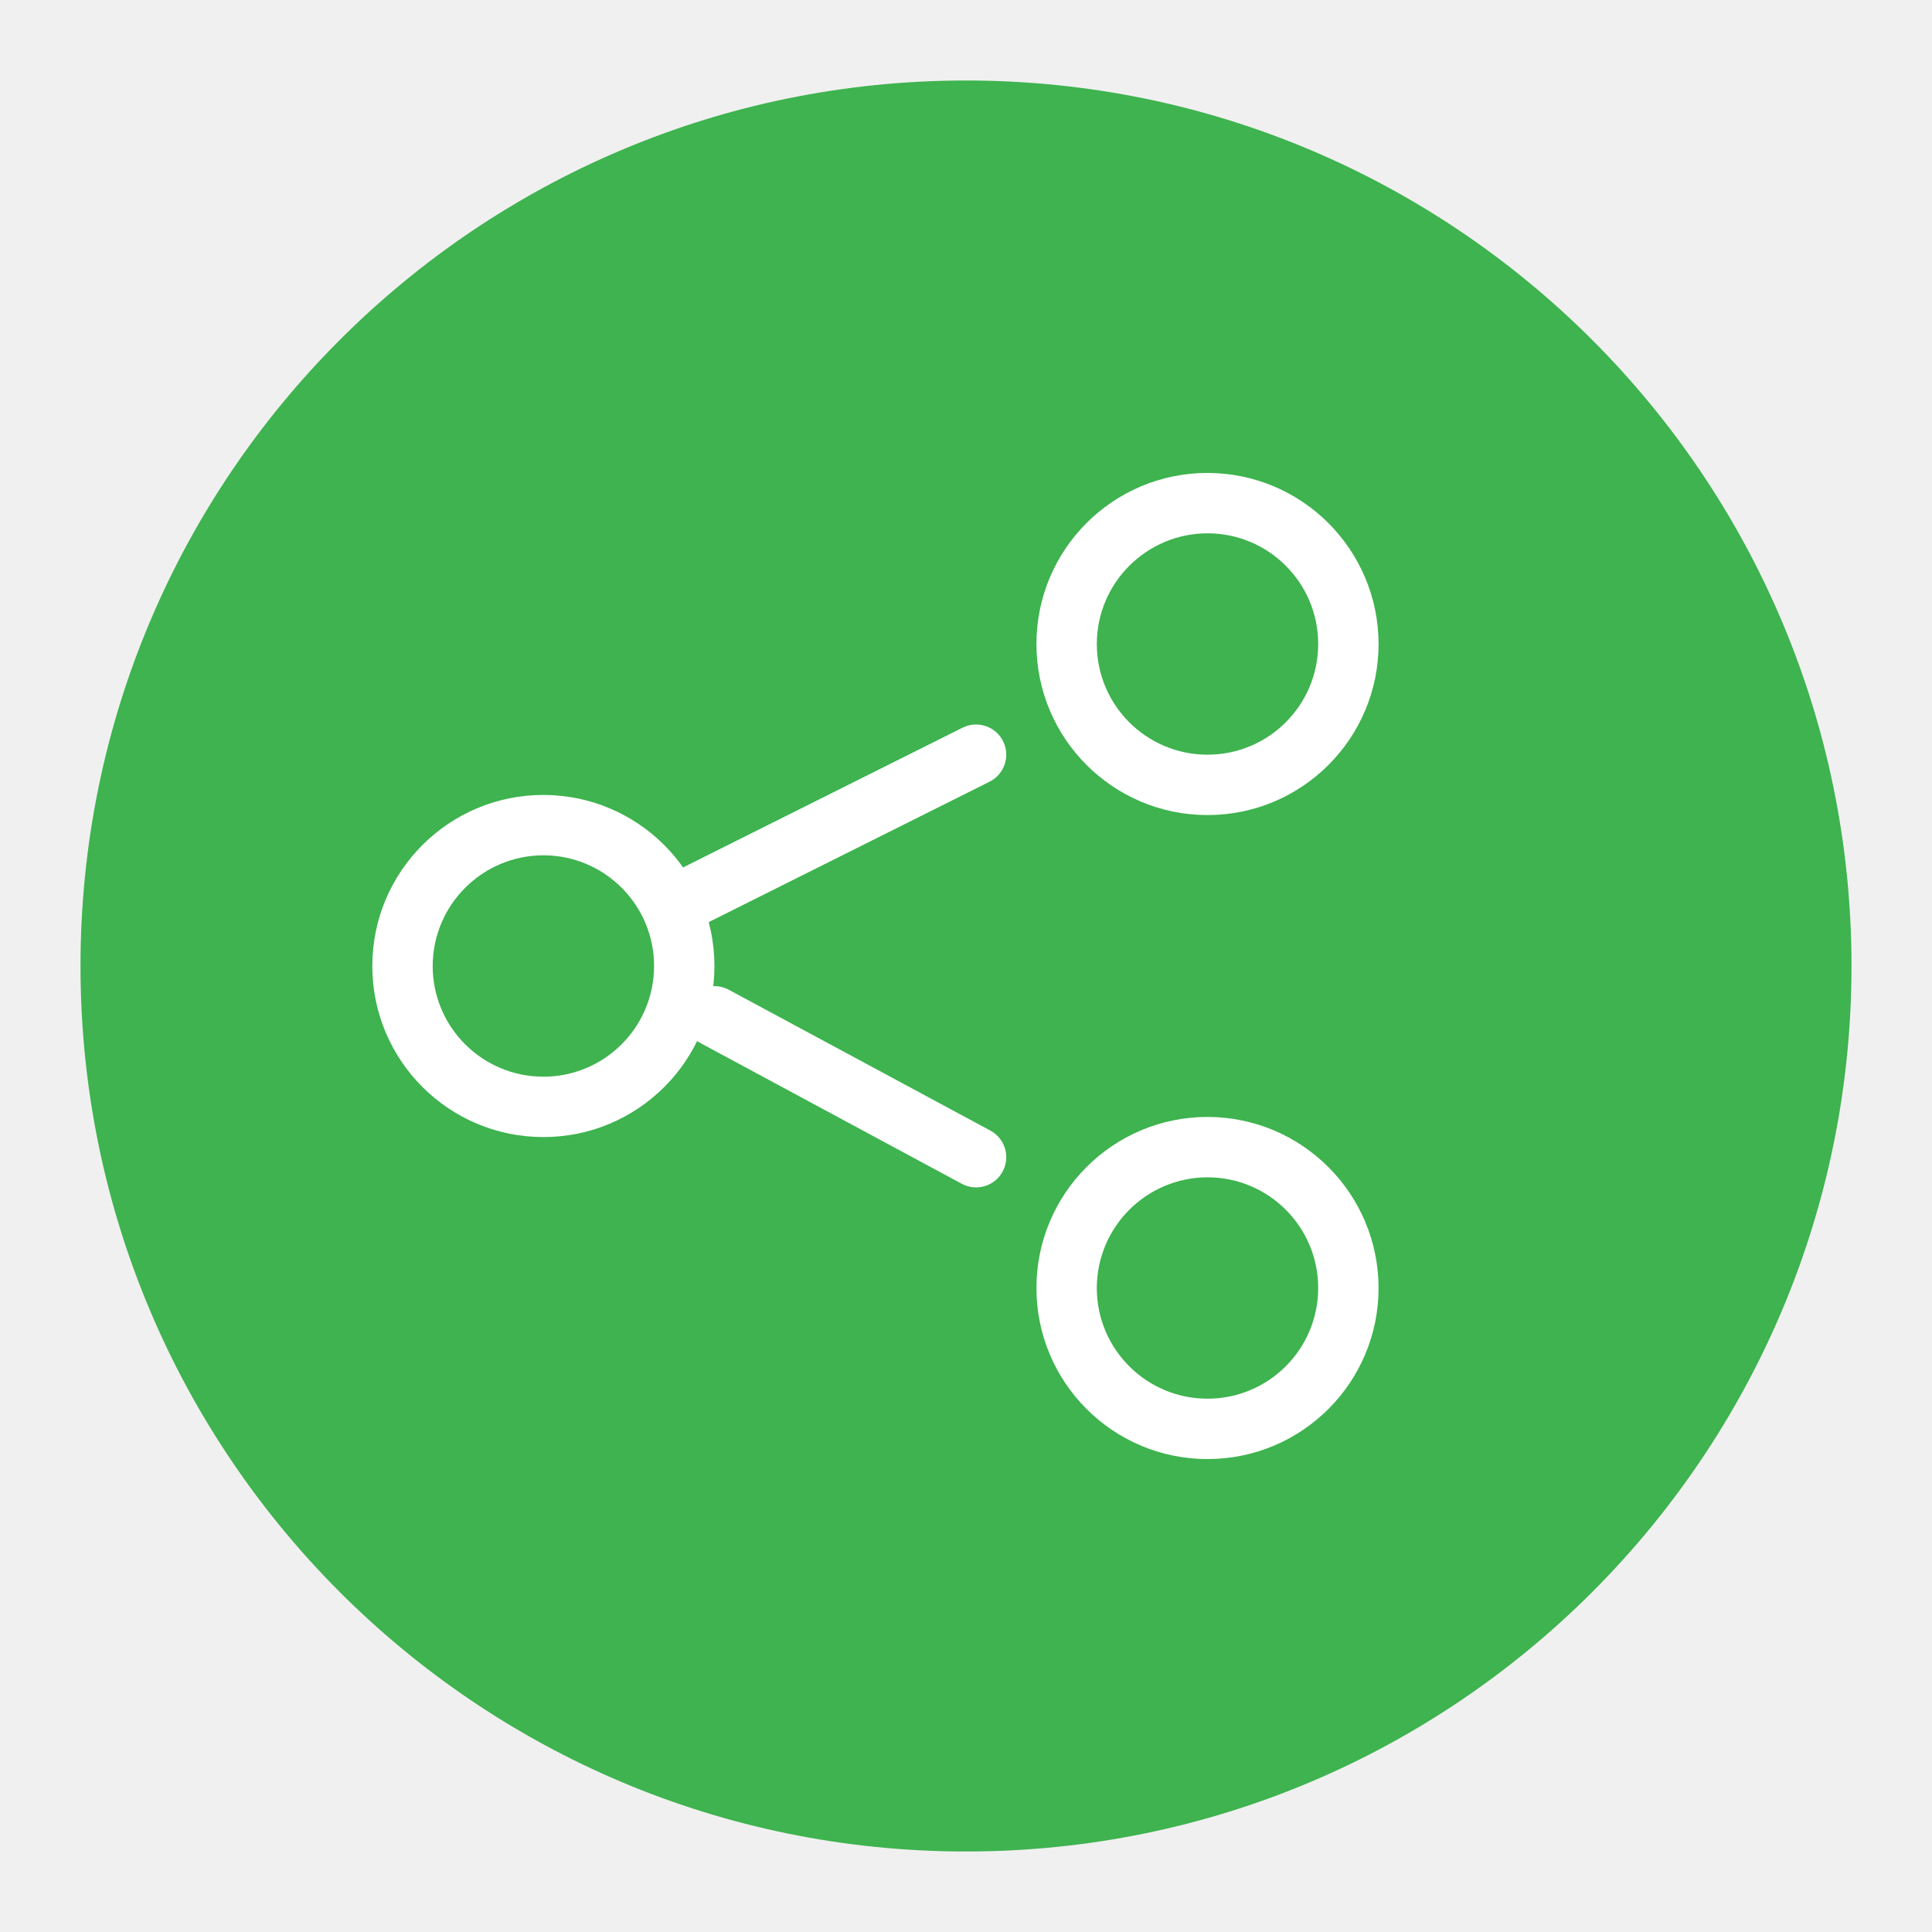
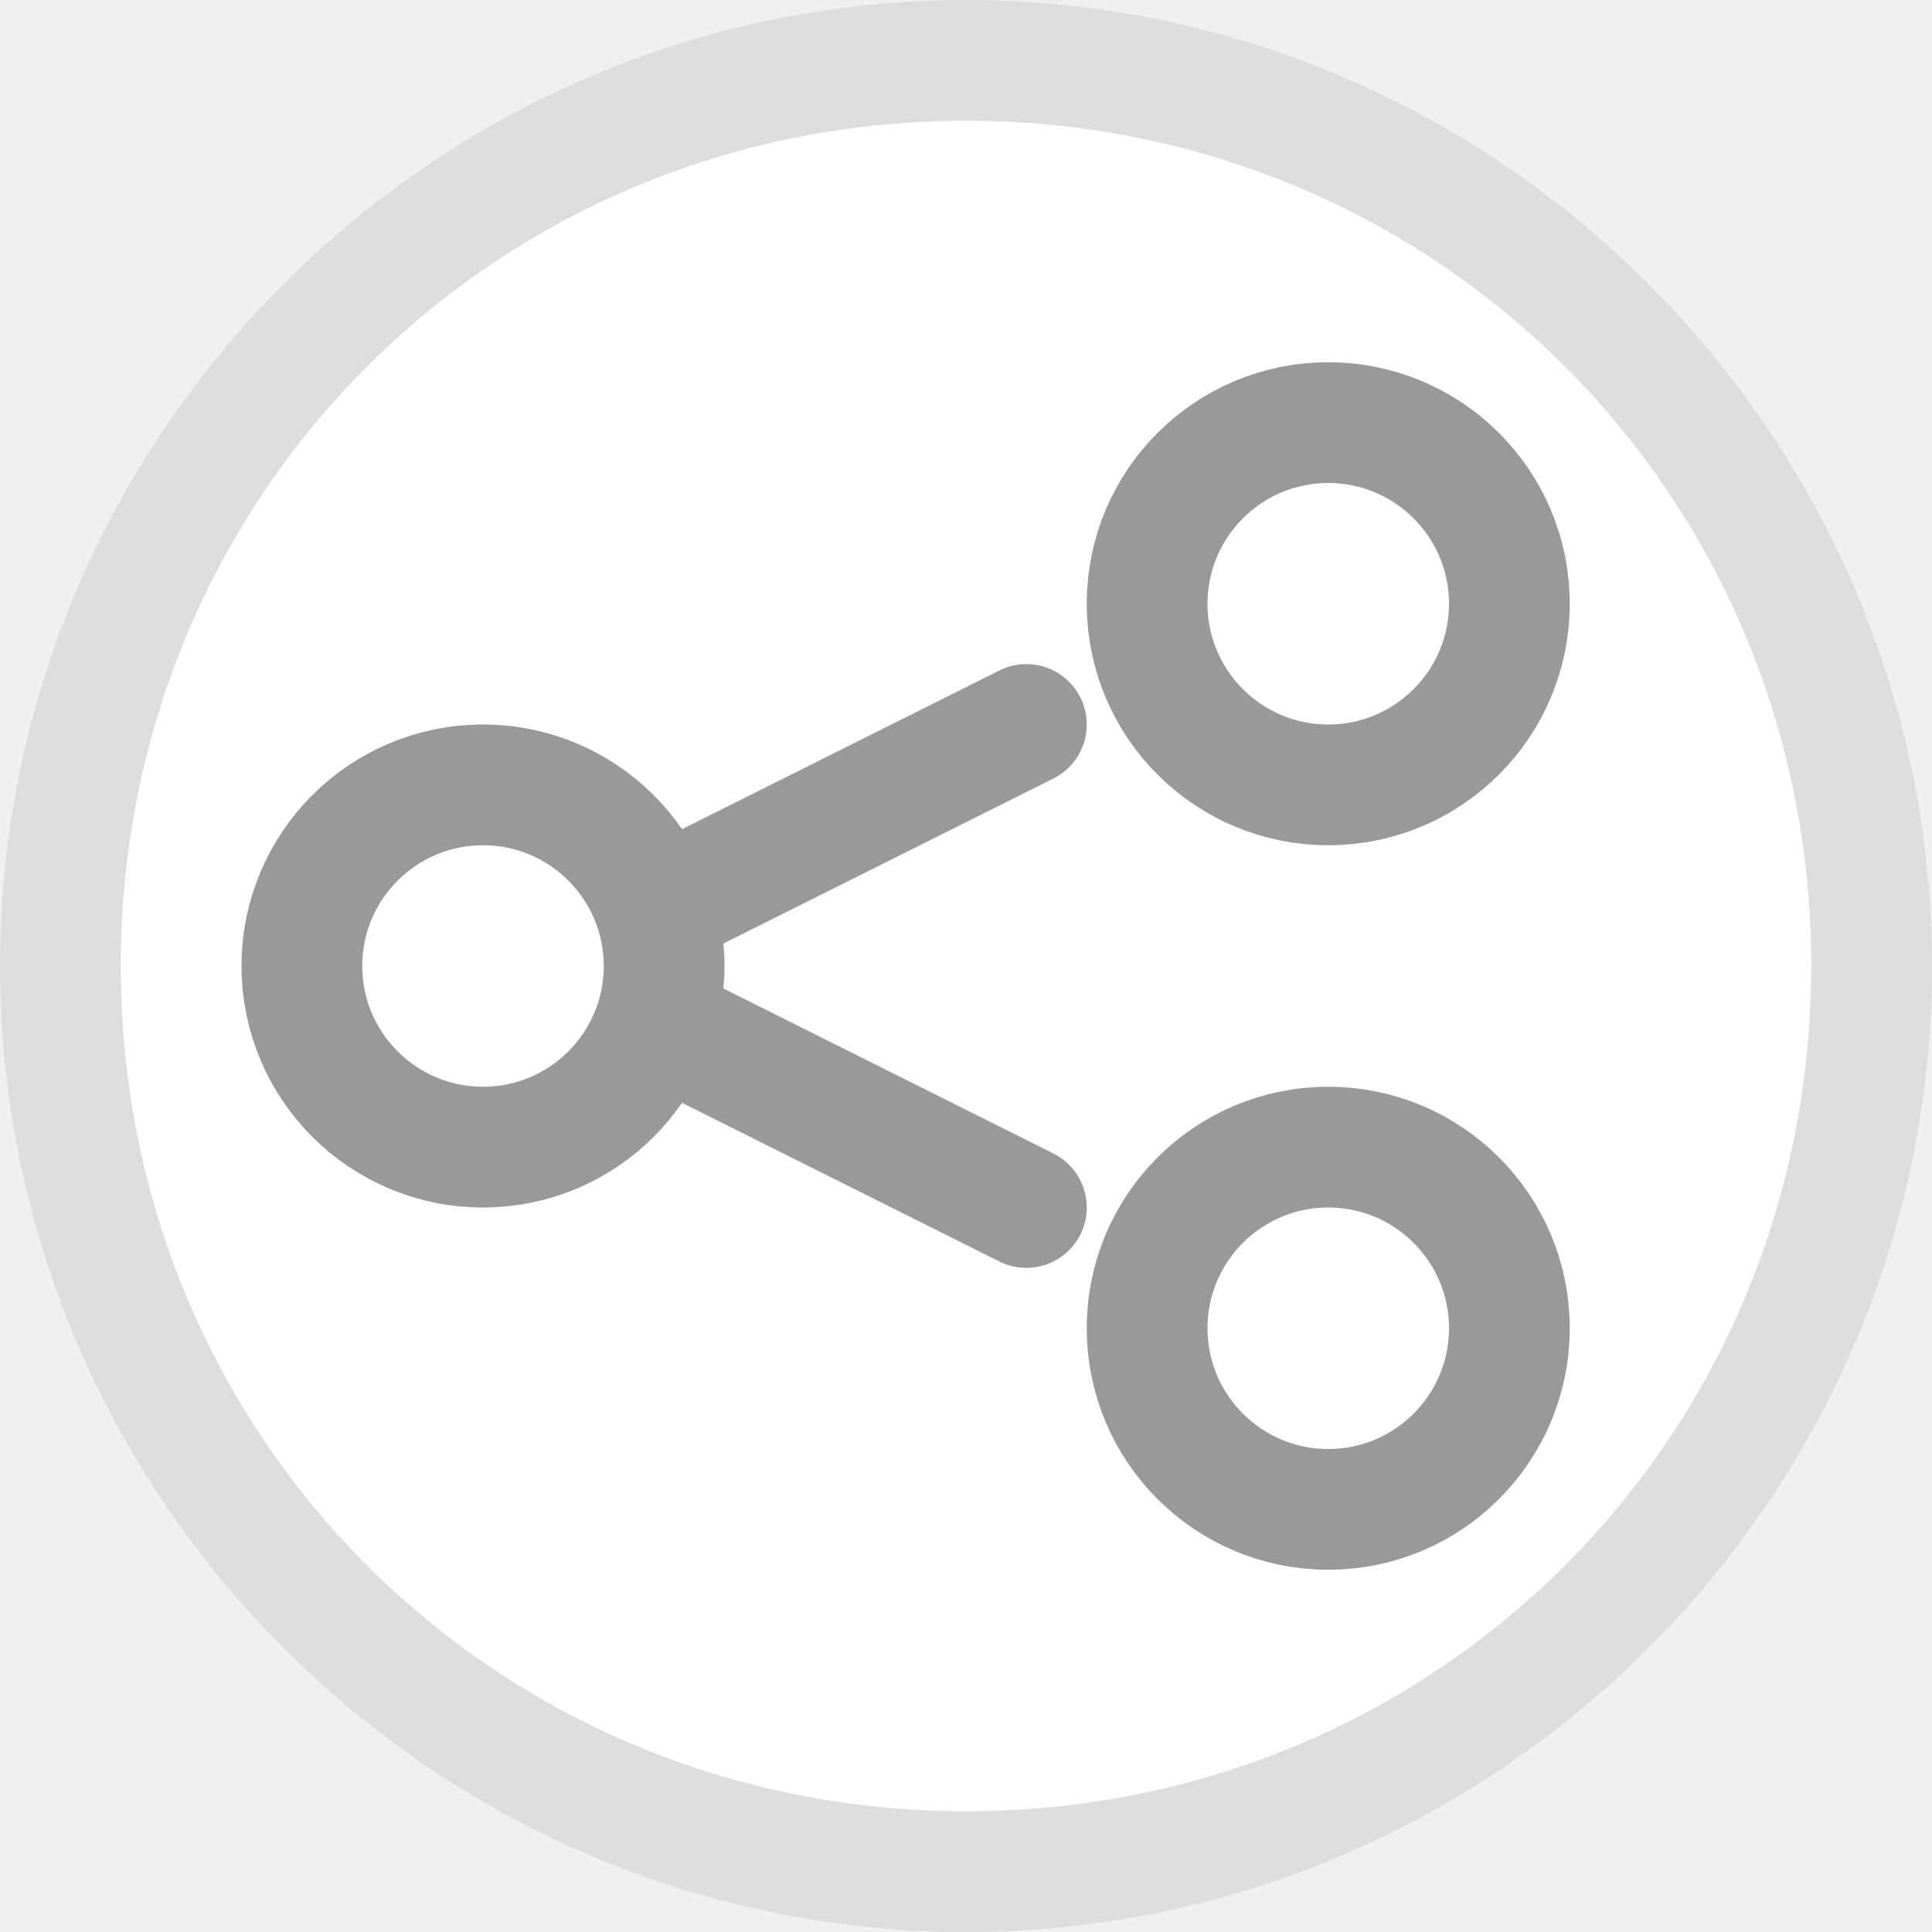
- <svg xmlns="http://www.w3.org/2000/svg" id="图层_12" data-name="图层 12" viewBox="0 0 96 96">
-   <defs>
-     <style>.cls-1{fill:#3eb34f;}.cls-2{fill:#fff;}.cls-3{fill:none;stroke:#fff;stroke-linecap:round;stroke-miterlimit:10;stroke-width:3px;}</style>
-   </defs>
-   <g id="_96" data-name="96">
-     <circle class="cls-1" cx="48" cy="48" r="44" />
-     <path class="cls-2" d="M27,42.5A5.5,5.5,0,1,1,21.5,48,5.51,5.51,0,0,1,27,42.5m0-3A8.5,8.5,0,1,0,35.5,48,8.51,8.51,0,0,0,27,39.5Z" />
-     <path class="cls-2" d="M60,58.5A5.5,5.5,0,1,1,54.5,64,5.51,5.51,0,0,1,60,58.5m0-3A8.5,8.5,0,1,0,68.5,64,8.51,8.51,0,0,0,60,55.5Z" />
-     <path class="cls-2" d="M60,26.5A5.5,5.5,0,1,1,54.5,32,5.51,5.51,0,0,1,60,26.5m0-3A8.5,8.5,0,1,0,68.5,32,8.51,8.51,0,0,0,60,23.5Z" />
-     <line class="cls-3" x1="48.5" y1="37.5" x2="34.5" y2="44.5" />
-     <line class="cls-3" x1="48.5" y1="57.5" x2="35.5" y2="50.5" />
+ <svg xmlns="http://www.w3.org/2000/svg" version="1.1" id="图层_12" x="0px" y="0px" viewBox="0 0 16 16" enable-background="new 0 0 16 16" xml:space="preserve">
+   <g id="_16">
+     <circle fill="#FFFFFF" cx="8" cy="8" r="7.5" />
+     <path fill="#DDDDDD" d="M8,1c3.9,0,7,3.1,7,7s-3.1,7-7,7s-7-3.1-7-7S4.1,1,8,1 M8,0C3.6,0,0,3.6,0,8s3.6,8,8,8s8-3.6,8-8   S12.4,0,8,0z" />
+     <circle fill="none" stroke="#999999" stroke-linecap="round" stroke-miterlimit="10" cx="4" cy="8" r="1.5" />
+     <circle fill="none" stroke="#999999" stroke-linecap="round" stroke-miterlimit="10" cx="11" cy="11" r="1.5" />
+     <circle fill="none" stroke="#999999" stroke-linecap="round" stroke-miterlimit="10" cx="11" cy="5" r="1.5" />
+     <line fill="none" stroke="#999999" stroke-linecap="round" stroke-miterlimit="10" x1="8.5" y1="6" x2="5.5" y2="7.5" />
+     <line fill="none" stroke="#999999" stroke-linecap="round" stroke-miterlimit="10" x1="8.5" y1="10" x2="5.5" y2="8.5" />
  </g>
</svg>
